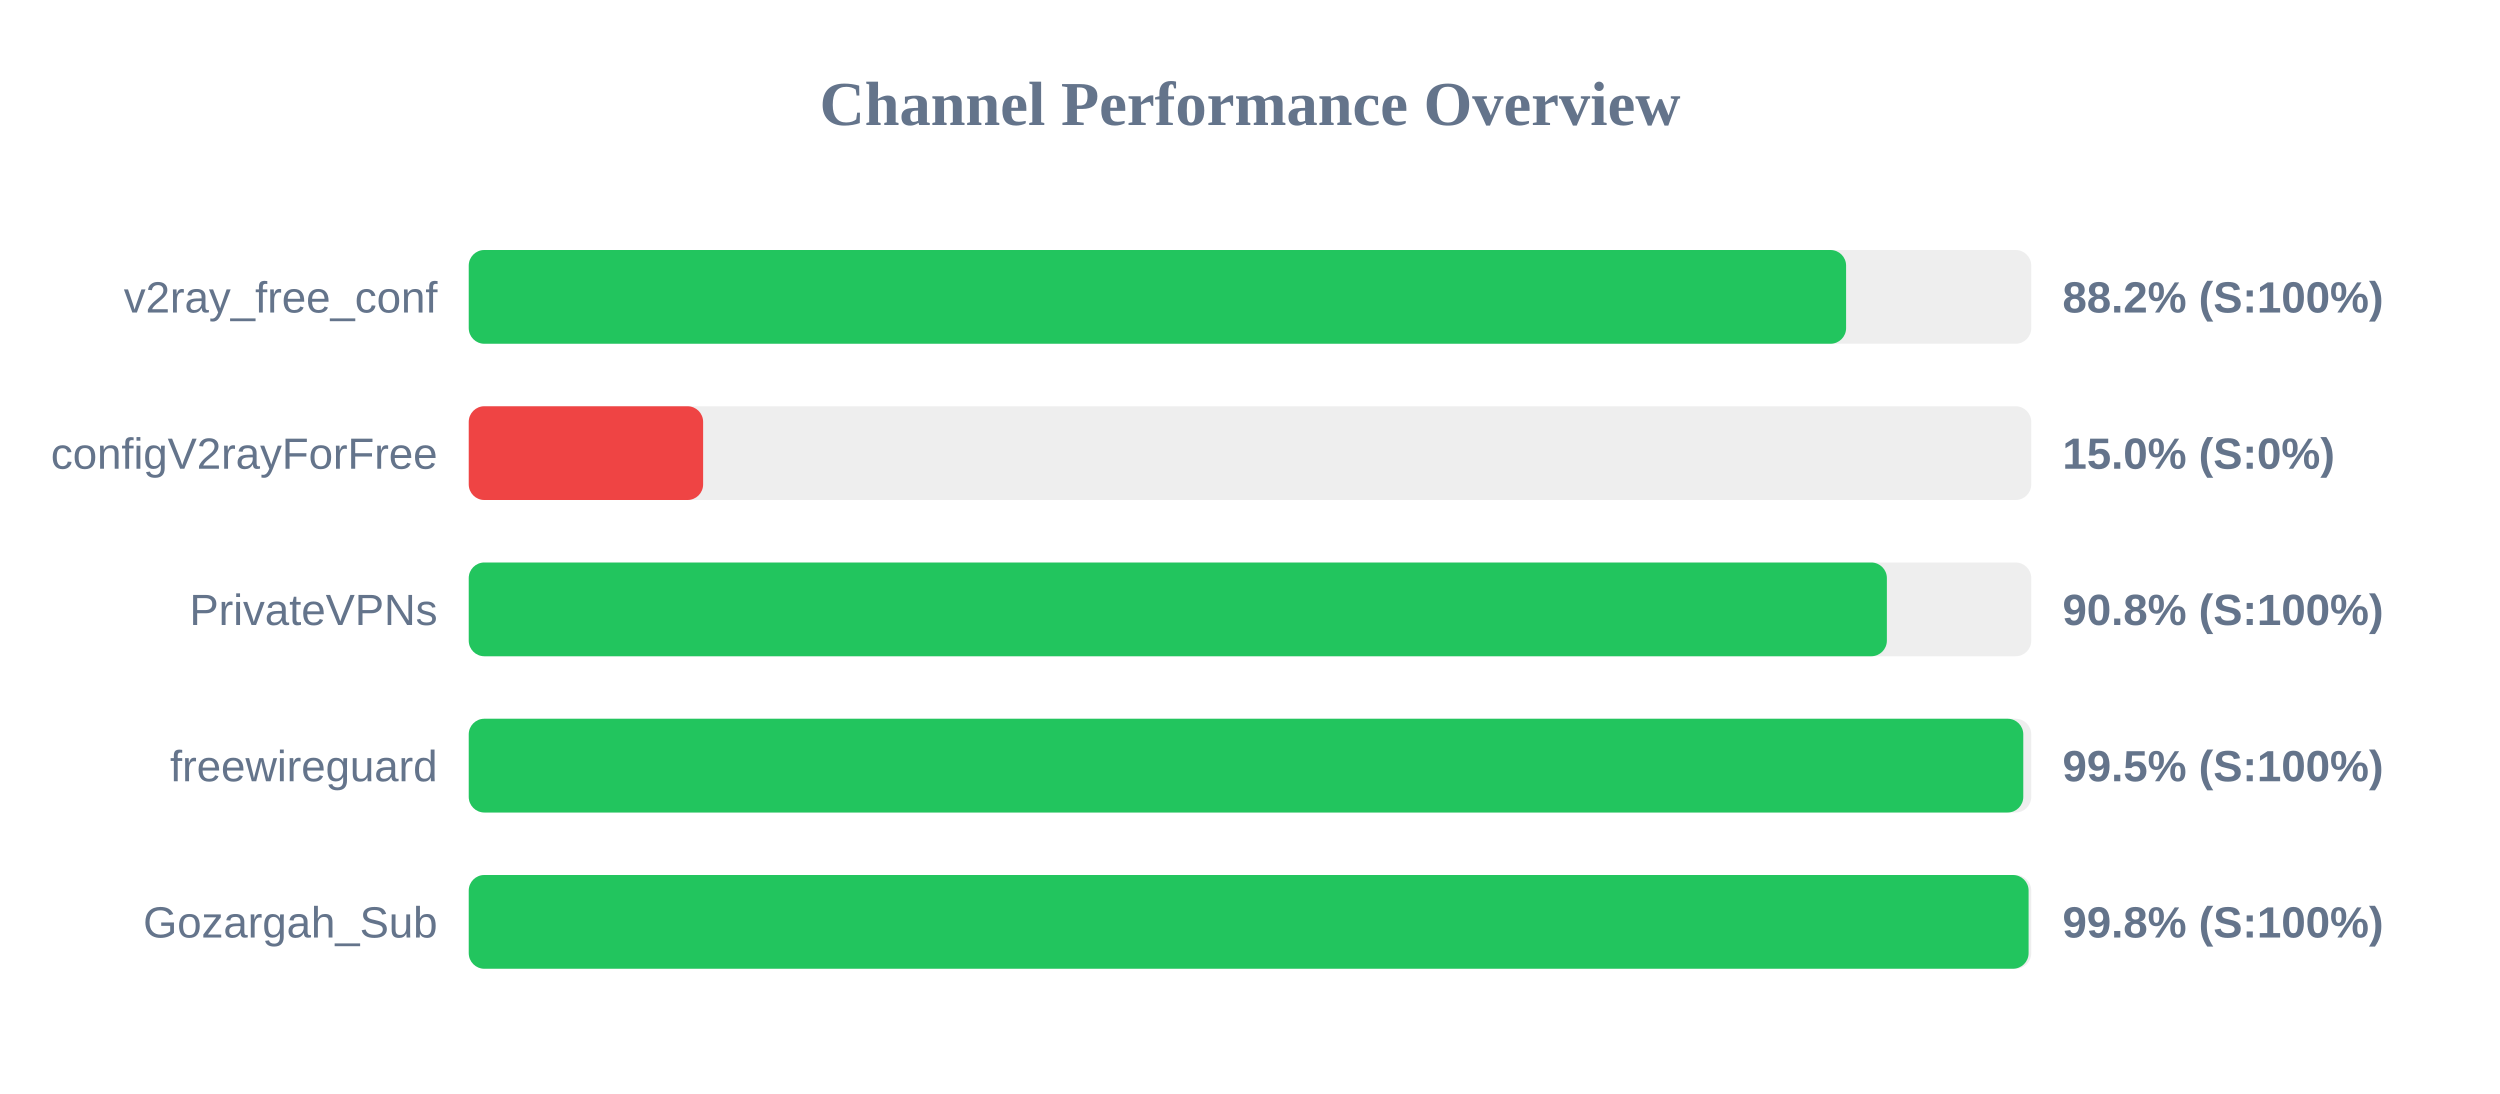
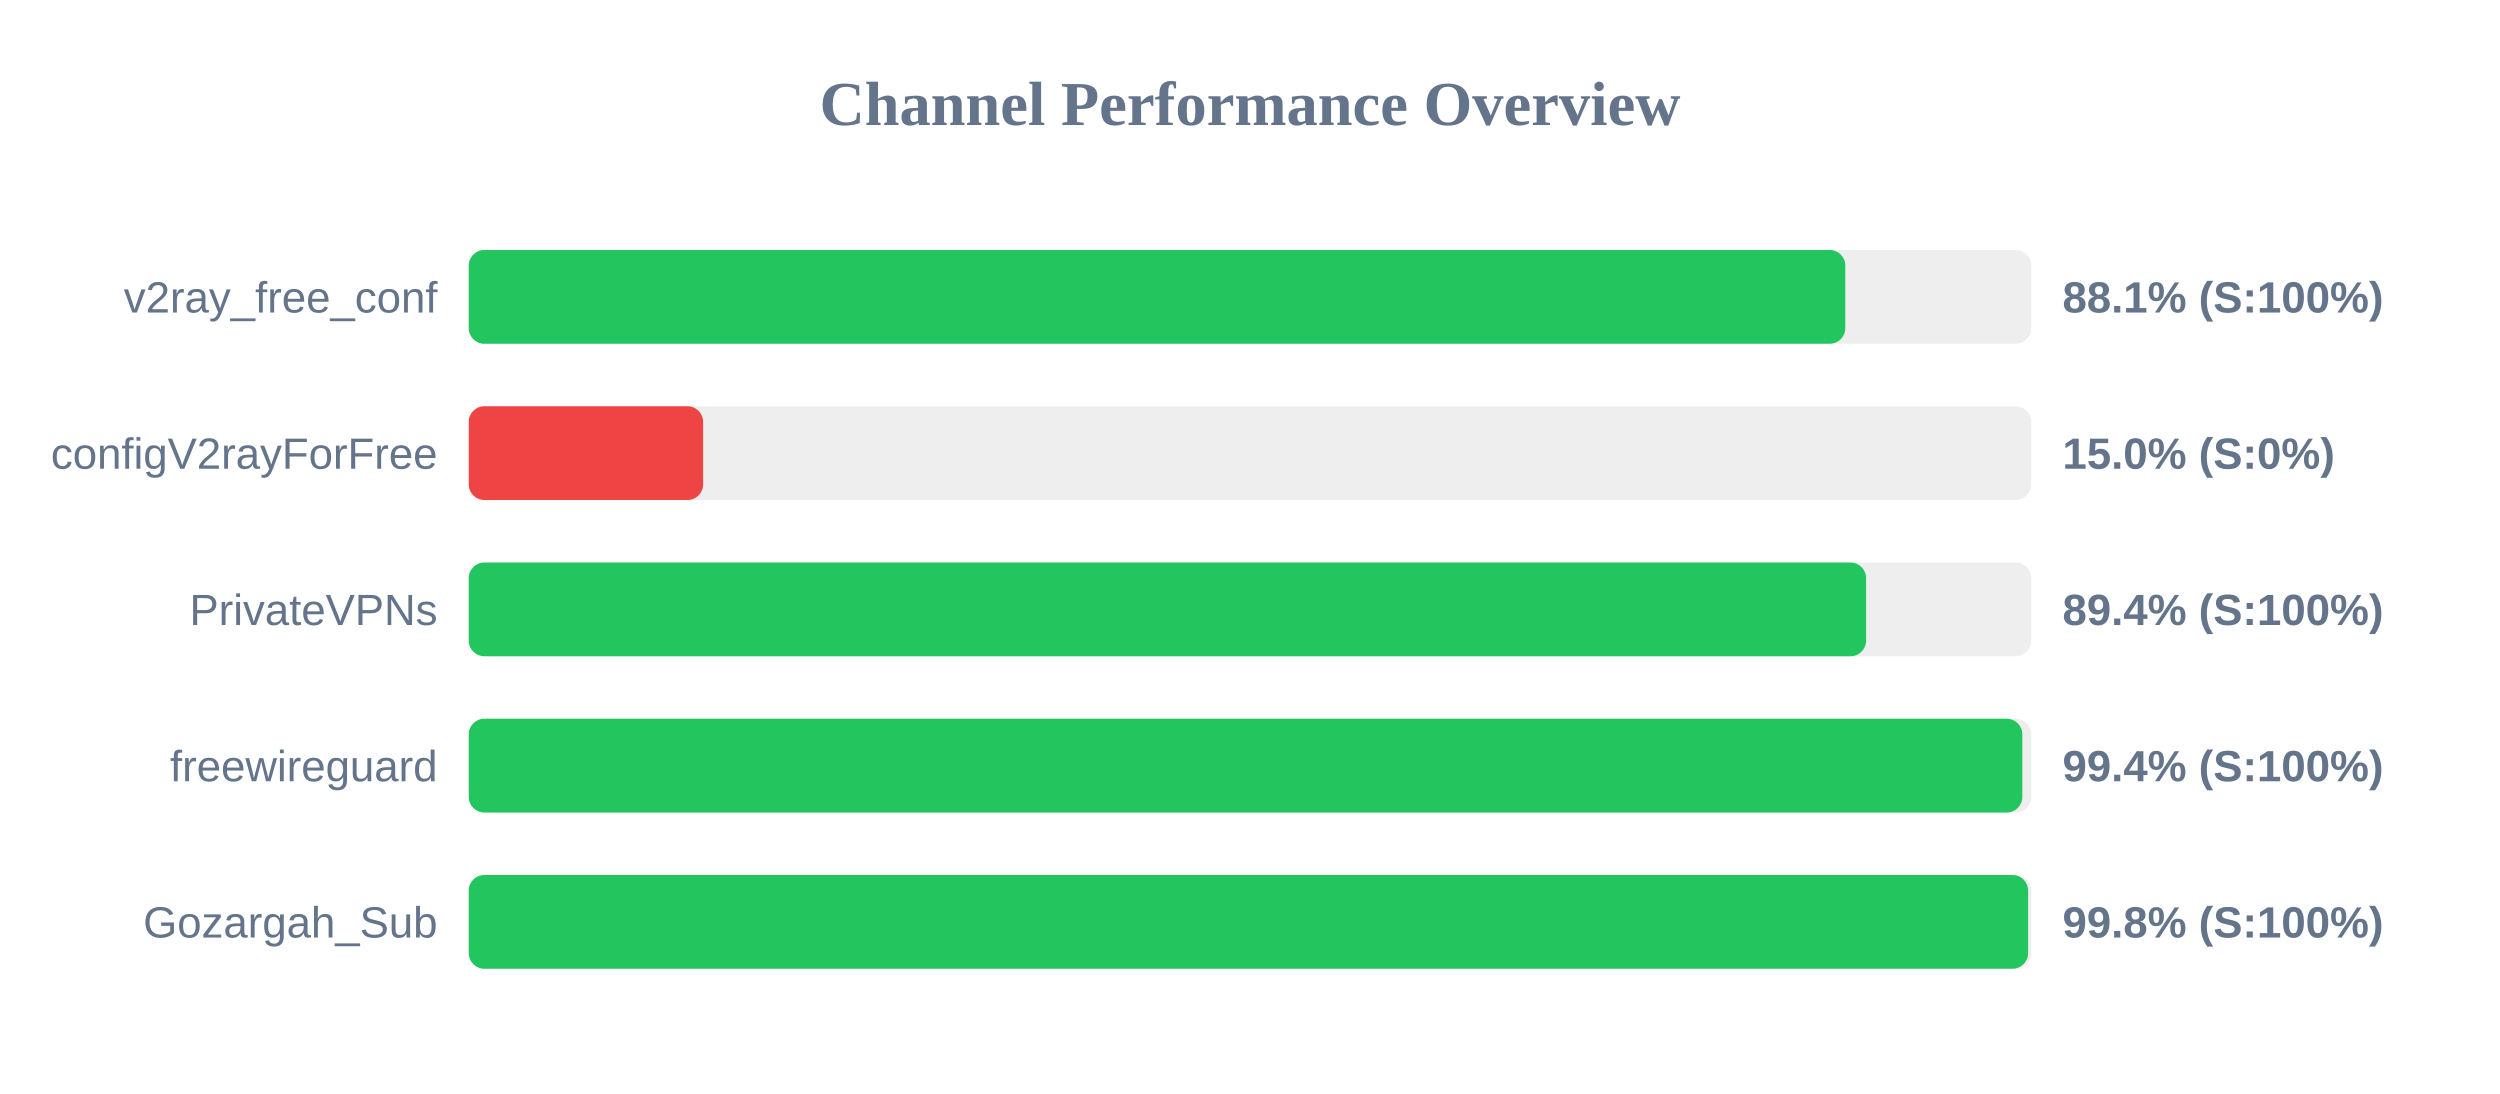
<svg xmlns="http://www.w3.org/2000/svg" width="800" height="350" version="1.1">
  <style>
        .row { font: 14px Arial; fill: #64748b; }
        .score { font: bold 14px Arial; fill: #64748b; }
    </style>
  <text x="400" y="40" text-anchor="middle" font-size="20px" font-weight="bold" fill="#64748b">Channel Performance Overview</text>
  <rect x="150" y="80" width="500" height="30" fill="#eee" rx="5" />
-   <rect x="150" y="80" width="440.75" height="30" fill="#22c55e" rx="5" />
+   <rect x="150" y="80" width="440.5" height="30" fill="#22c55e" rx="5" />
  <text x="140" y="100" text-anchor="end" class="row">v2ray_free_conf</text>
-   <text x="660" y="100" text-anchor="start" class="score">88.2% (S:100%)</text>
+   <text x="660" y="100" text-anchor="start" class="score">88.1% (S:100%)</text>
  <rect x="150" y="130" width="500" height="30" fill="#eee" rx="5" />
  <rect x="150" y="130" width="75.0" height="30" fill="#ef4444" rx="5" />
  <text x="140" y="150" text-anchor="end" class="row">configV2rayForFree</text>
  <text x="660" y="150" text-anchor="start" class="score">15.0% (S:0%)</text>
  <rect x="150" y="180" width="500" height="30" fill="#eee" rx="5" />
-   <rect x="150" y="180" width="453.8" height="30" fill="#22c55e" rx="5" />
+   <rect x="150" y="180" width="447.15" height="30" fill="#22c55e" rx="5" />
  <text x="140" y="200" text-anchor="end" class="row">PrivateVPNs</text>
-   <text x="660" y="200" text-anchor="start" class="score">90.8% (S:100%)</text>
+   <text x="660" y="200" text-anchor="start" class="score">89.4% (S:100%)</text>
  <rect x="150" y="230" width="500" height="30" fill="#eee" rx="5" />
-   <rect x="150" y="230" width="497.45" height="30" fill="#22c55e" rx="5" />
+   <rect x="150" y="230" width="497.15" height="30" fill="#22c55e" rx="5" />
  <text x="140" y="250" text-anchor="end" class="row">freewireguard</text>
-   <text x="660" y="250" text-anchor="start" class="score">99.5% (S:100%)</text>
+   <text x="660" y="250" text-anchor="start" class="score">99.4% (S:100%)</text>
  <rect x="150" y="280" width="500" height="30" fill="#eee" rx="5" />
-   <rect x="150" y="280" width="499.15" height="30" fill="#22c55e" rx="5" />
+   <rect x="150" y="280" width="499.0" height="30" fill="#22c55e" rx="5" />
  <text x="140" y="300" text-anchor="end" class="row">Gozargah_Sub</text>
  <text x="660" y="300" text-anchor="start" class="score">99.8% (S:100%)</text>
</svg>
